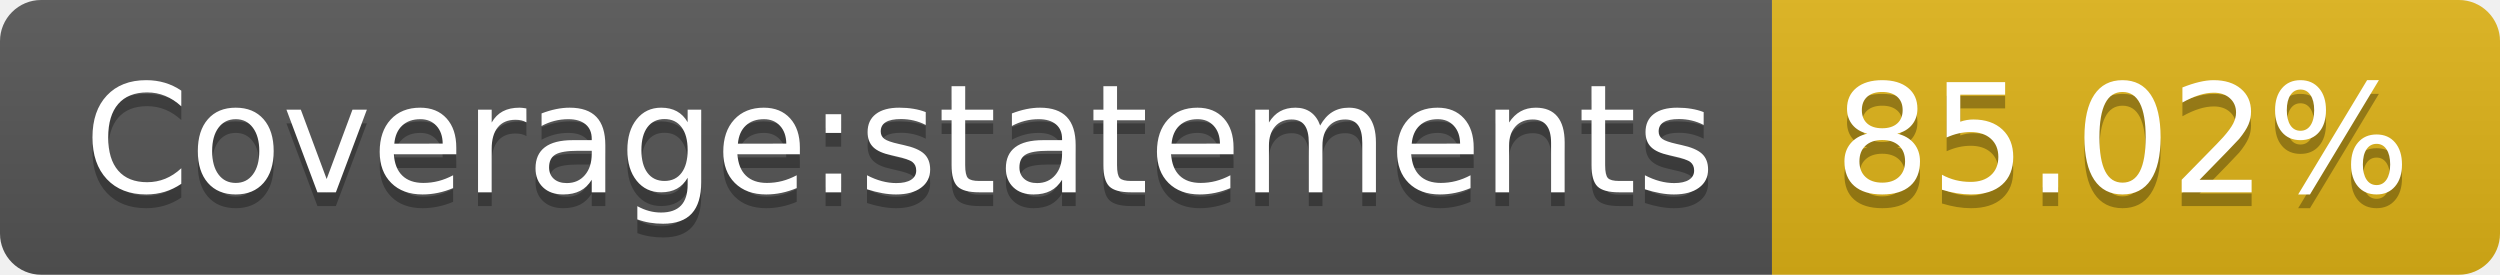
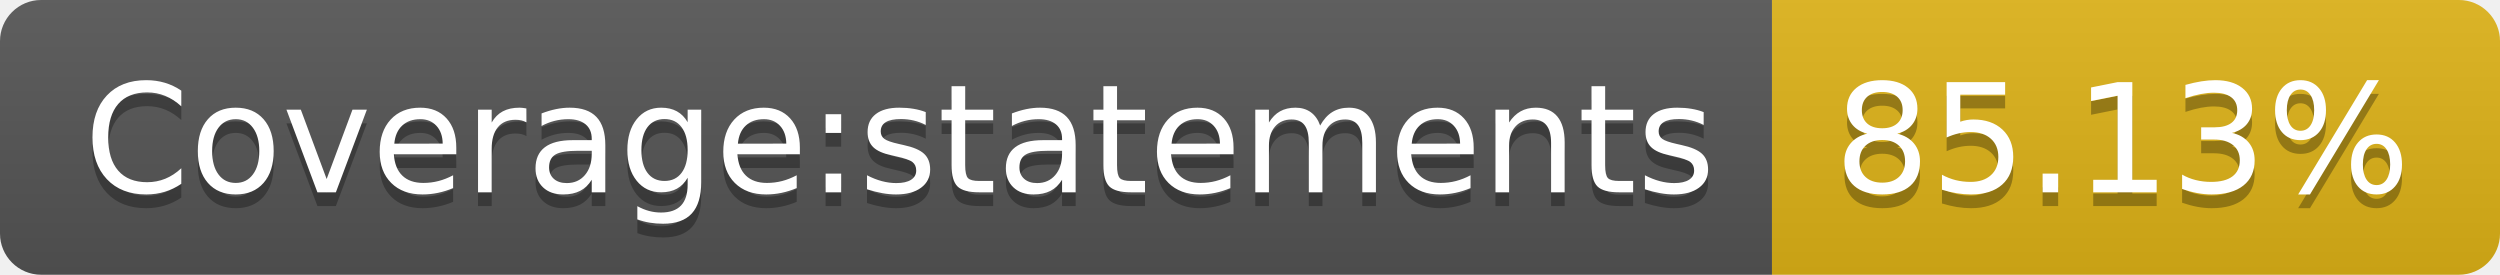
<svg xmlns="http://www.w3.org/2000/svg" width="182" height="20">
  <linearGradient id="b" x2="0" y2="100%">
    <stop offset="0" stop-color="#bbb" stop-opacity=".1" />
    <stop offset="1" stop-opacity=".1" />
  </linearGradient>
  <clipPath id="a">
    <rect width="182" height="20" rx="3" fill="#fff" />
  </clipPath>
  <g clip-path="url(#a)">
    <path fill="#555" d="M0 0h129v20H0z" />
    <path fill="#dfb317" d="M129 0h53v20H129z" />
    <path fill="url(#b)" d="M0 0h182v20H0z" />
  </g>
  <g fill="#fff" text-anchor="middle" font-family="DejaVu Sans,Verdana,Geneva,sans-serif" font-size="110">
    <text x="655" y="150" fill="#010101" fill-opacity=".3" transform="scale(.1)" textLength="1190">Coverage:statements</text>
    <text x="655" y="140" transform="scale(.1)" textLength="1190">Coverage:statements</text>
-     <text x="1545" y="150" fill="#010101" fill-opacity=".3" transform="scale(.1)" textLength="430">85.02%</text>
-     <text x="1545" y="140" transform="scale(.1)" textLength="430">85.02%</text>
+     <text x="1545" y="150" fill="#010101" fill-opacity=".3" transform="scale(.1)" textLength="430">85.13%</text>
+     <text x="1545" y="140" transform="scale(.1)" textLength="430">85.13%</text>
  </g>
</svg>
